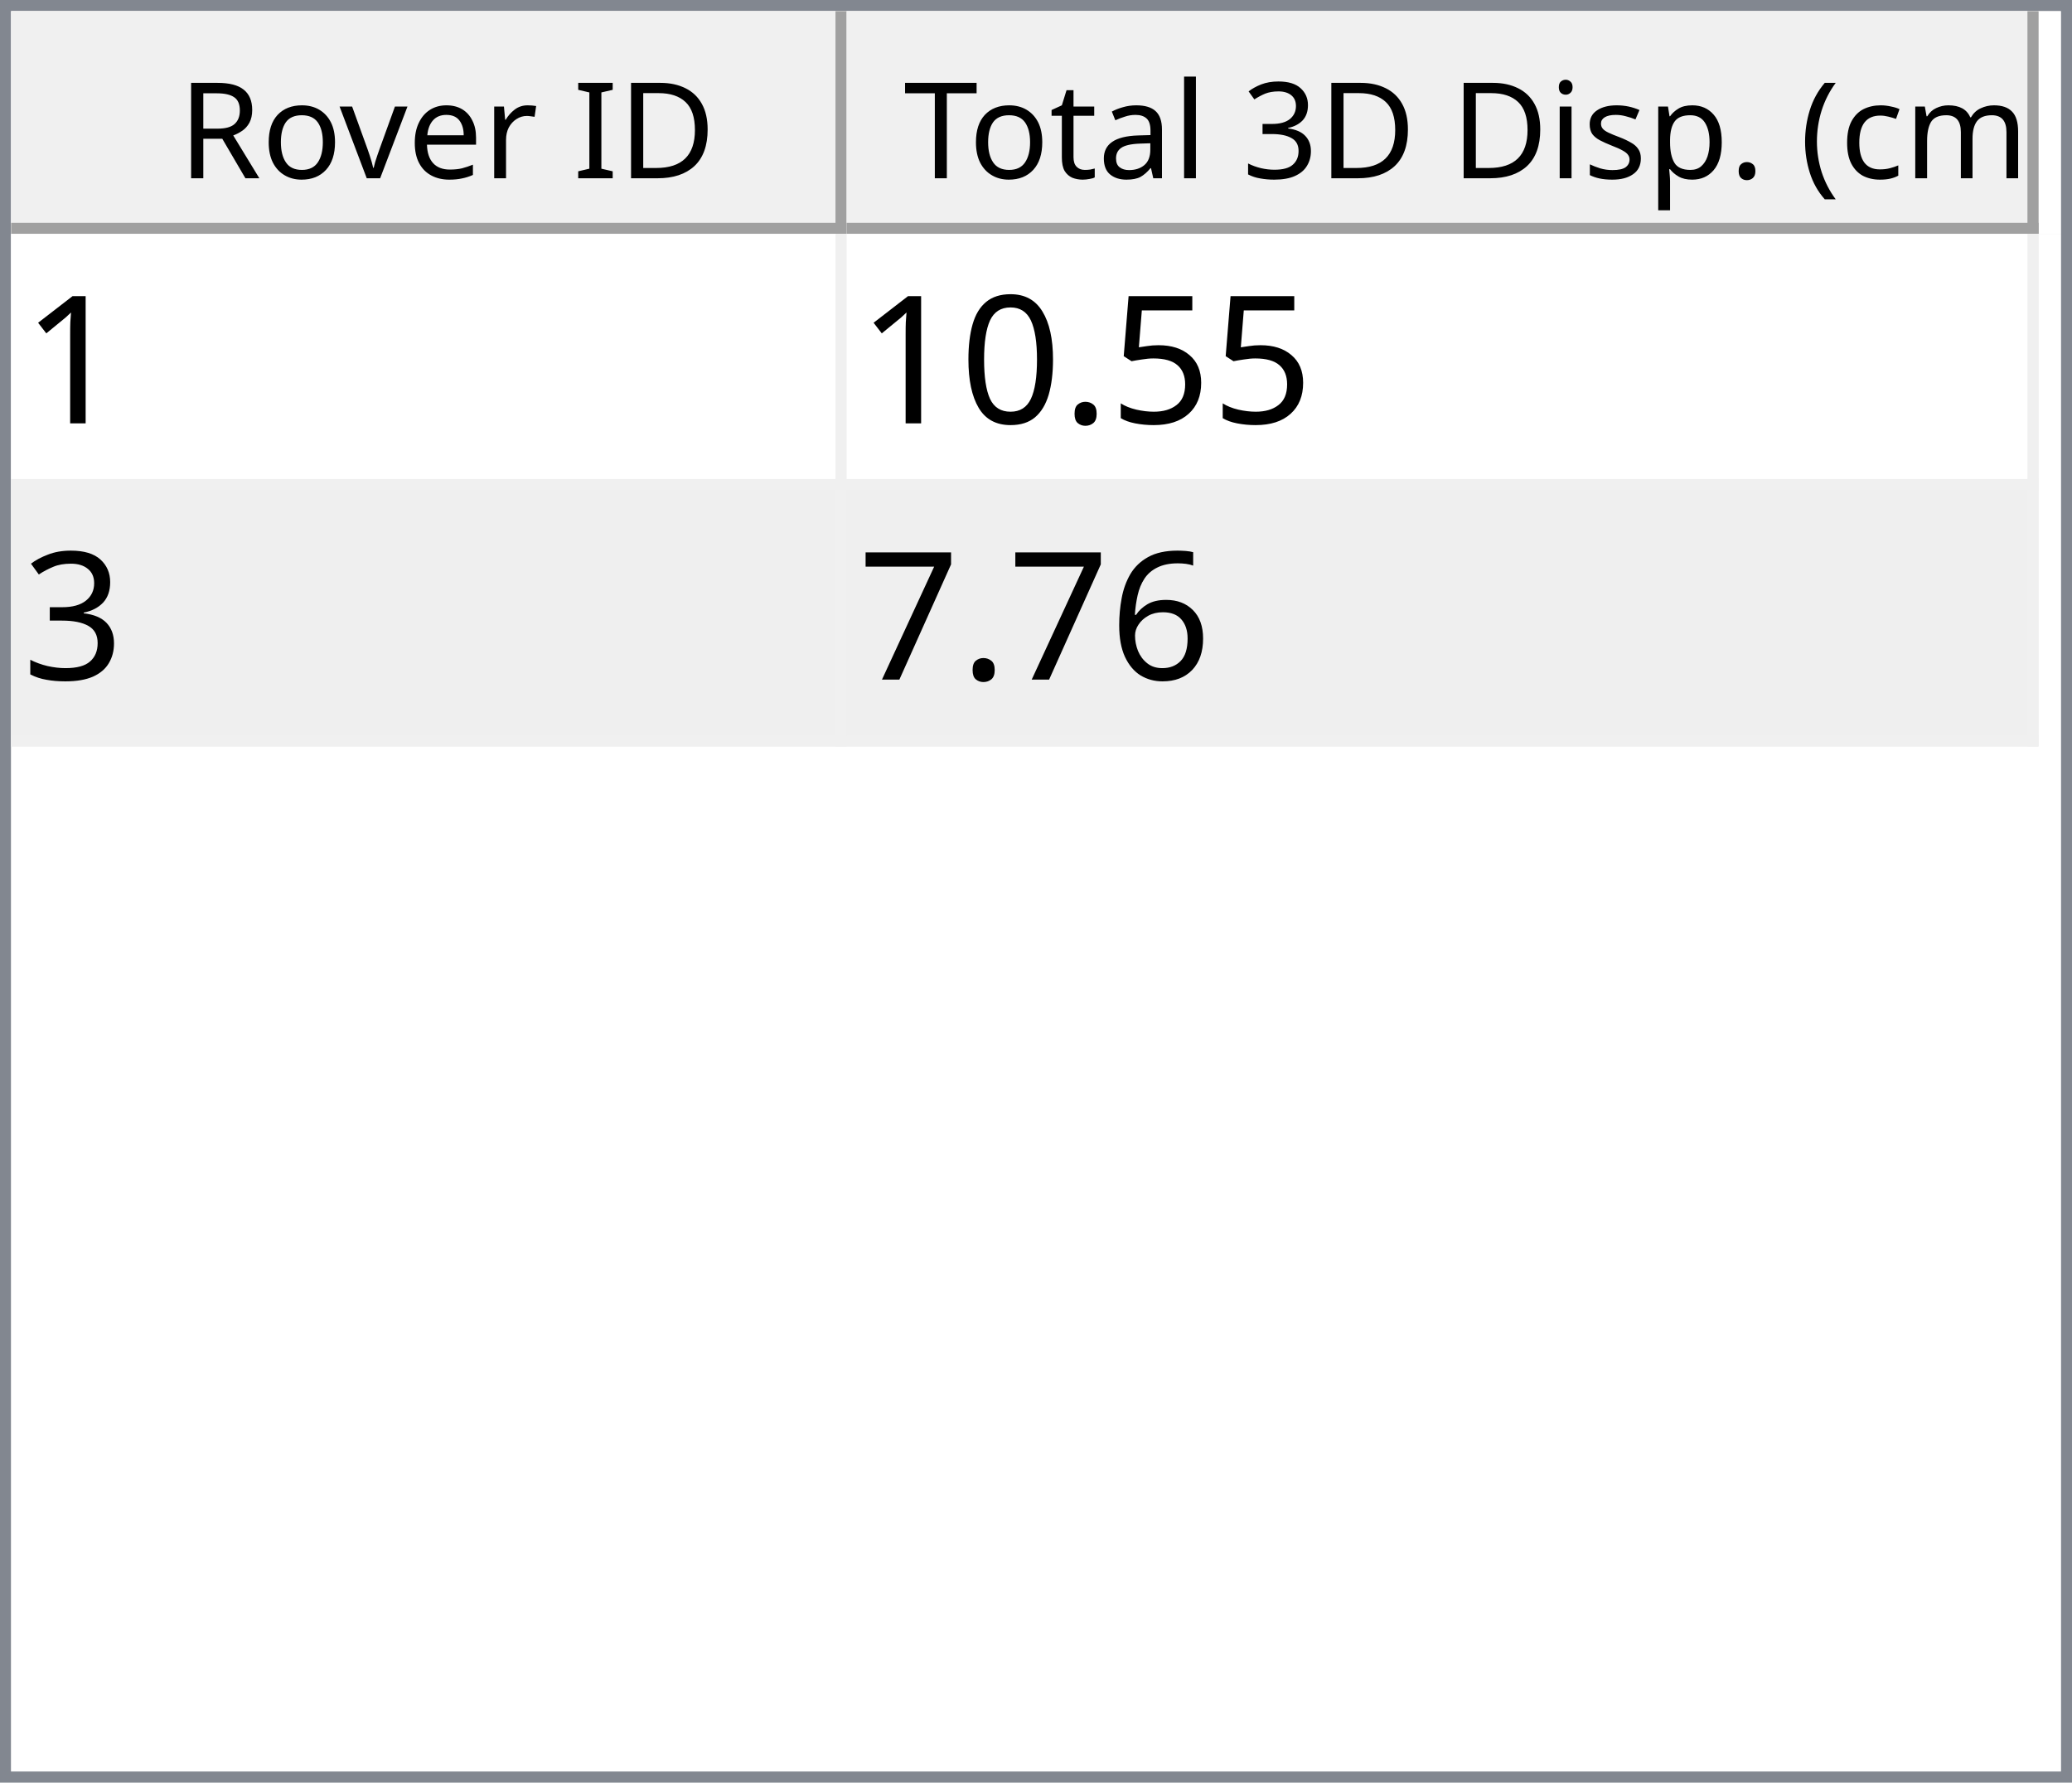
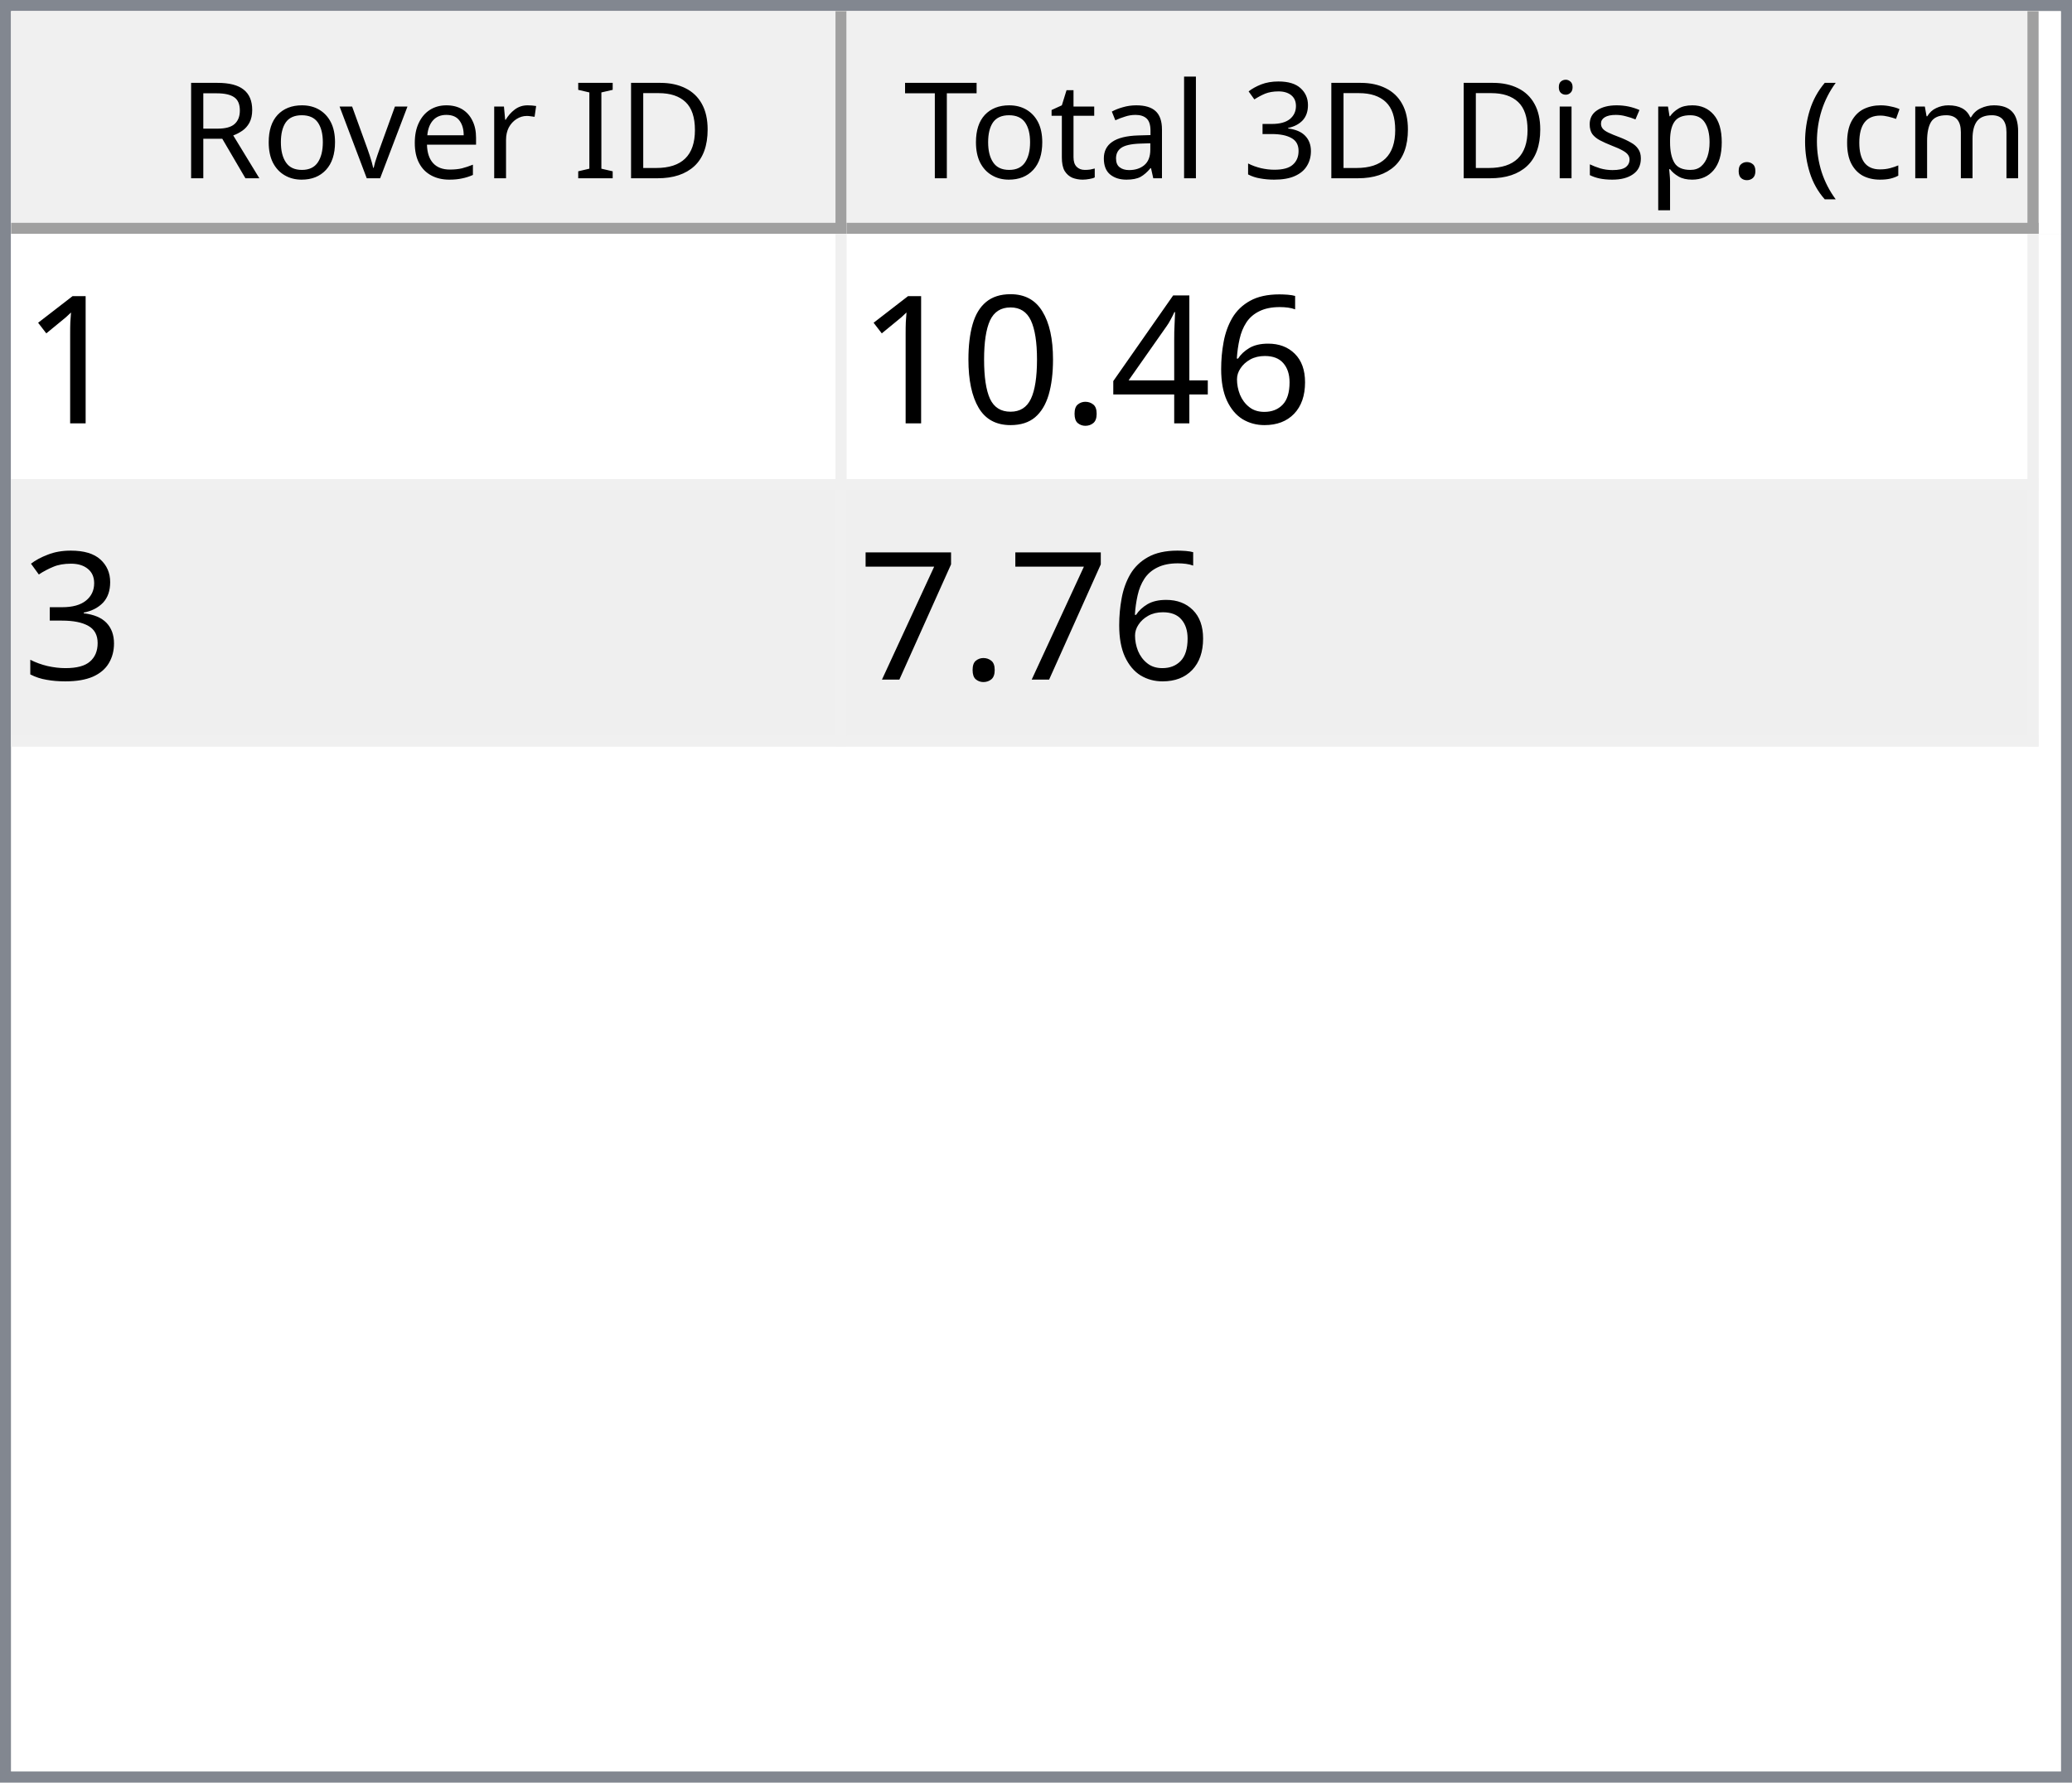
<svg xmlns="http://www.w3.org/2000/svg" style="fill-opacity:1; color-rendering:auto; color-interpolation:auto; text-rendering:auto; stroke:black; stroke-linecap:square; stroke-miterlimit:10; shape-rendering:auto; stroke-opacity:1; fill:black; stroke-dasharray:none; font-weight:normal; stroke-width:1; font-family:'Dialog'; font-style:normal; stroke-linejoin:miter; font-size:12px; stroke-dashoffset:0; image-rendering:auto;" width="186" height="160">
  <defs id="genericDefs" />
  <g>
    <defs id="defs1">
      <clipPath clipPathUnits="userSpaceOnUse" id="clipPath1">
        <path d="M0 0 L186 0 L186 160 L0 160 L0 0 Z" />
      </clipPath>
      <clipPath clipPathUnits="userSpaceOnUse" id="clipPath2">
        <path d="M0 0 L0 160 L186 160 L186 0 Z" />
      </clipPath>
      <clipPath clipPathUnits="userSpaceOnUse" id="clipPath3">
        <path d="M0 0 L0 20 L184 20 L184 0 Z" />
      </clipPath>
      <clipPath clipPathUnits="userSpaceOnUse" id="clipPath4">
        <path d="M0 0 L0 20 L75 20 L75 0 Z" />
      </clipPath>
      <clipPath clipPathUnits="userSpaceOnUse" id="clipPath5">
        <path d="M1 1 L1 19 L74 19 L74 1 Z" />
      </clipPath>
      <clipPath clipPathUnits="userSpaceOnUse" id="clipPath6">
        <path d="M0 0 L0 18 L73 18 L73 0 Z" />
      </clipPath>
      <clipPath clipPathUnits="userSpaceOnUse" id="clipPath7">
        <path d="M-0.5 -0.5 L-0.5 19.5 L74.5 19.5 L74.5 -0.5 Z" />
      </clipPath>
      <clipPath clipPathUnits="userSpaceOnUse" id="clipPath8">
        <path d="M0 0 L0 20 L107 20 L107 0 Z" />
      </clipPath>
      <clipPath clipPathUnits="userSpaceOnUse" id="clipPath9">
        <path d="M1 1 L1 19 L106 19 L106 1 Z" />
      </clipPath>
      <clipPath clipPathUnits="userSpaceOnUse" id="clipPath10">
        <path d="M0 0 L0 18 L105 18 L105 0 Z" />
      </clipPath>
      <clipPath clipPathUnits="userSpaceOnUse" id="clipPath11">
        <path d="M-0.5 -0.5 L-0.5 19.5 L106.5 19.5 L106.5 -0.5 Z" />
      </clipPath>
      <clipPath clipPathUnits="userSpaceOnUse" id="clipPath12">
        <path d="M0 0 L0 138 L184 138 L184 0 Z" />
      </clipPath>
      <clipPath clipPathUnits="userSpaceOnUse" id="clipPath13">
        <path d="M0 0 L0 46 L182 46 L182 0 Z" />
      </clipPath>
      <clipPath clipPathUnits="userSpaceOnUse" id="clipPath14">
        <path d="M-0.5 -0.5 L-0.5 45.5 L181.5 45.5 L181.5 -0.5 Z" />
      </clipPath>
      <clipPath clipPathUnits="userSpaceOnUse" id="clipPath15">
        <path d="M0 0 L0 22 L74 22 L74 0 Z" />
      </clipPath>
      <clipPath clipPathUnits="userSpaceOnUse" id="clipPath16">
        <path d="M0 0 L0 22 L106 22 L106 0 Z" />
      </clipPath>
      <font horiz-adv-x="64.551" id="font1">
        <font-face ascent="107.91" descent="25.098" units-per-em="100" style="font-style:normal; font-family:Segoe UI; font-weight:normal;" />
        <missing-glyph horiz-adv-x="64.551" d="M8.109 0 L8.109 68.266 L56.453 68.266 L56.453 0 L8.109 0 ZM15.328 7.234 L49.219 7.234 L49.219 61.031 L15.328 61.031 L15.328 7.234 Z" />
        <glyph unicode="D" horiz-adv-x="70.117" d="M9.188 0 L9.188 70.016 L28.516 70.016 Q65.531 70.016 65.531 35.891 Q65.531 19.672 55.25 9.836 Q44.969 0 27.734 0 L9.188 0 ZM17.391 62.594 L17.391 7.422 L27.828 7.422 Q41.609 7.422 49.273 14.797 Q56.938 22.172 56.938 35.688 Q56.938 62.594 28.328 62.594 L17.391 62.594 Z" />
        <glyph unicode="I" horiz-adv-x="26.611" d="M17.391 0 L9.188 0 L9.188 70.016 L17.391 70.016 L17.391 0 Z" />
        <glyph unicode=" " horiz-adv-x="27.393" d="" />
        <glyph unicode="r" horiz-adv-x="34.766" d="M34.188 41.891 Q32.078 43.5 28.125 43.5 Q23 43.5 19.555 38.672 Q16.109 33.844 16.109 25.484 L16.109 0 L8.109 0 L8.109 50 L16.109 50 L16.109 39.703 L16.312 39.703 Q18.016 44.969 21.531 47.922 Q25.047 50.875 29.391 50.875 Q32.516 50.875 34.188 50.203 L34.188 41.891 Z" />
        <glyph unicode="e" horiz-adv-x="52.295" d="M48.297 23 L12.984 23 Q13.188 14.656 17.484 10.109 Q21.781 5.562 29.297 5.562 Q37.75 5.562 44.828 11.141 L44.828 3.609 Q38.234 -1.172 27.391 -1.172 Q16.797 -1.172 10.742 5.641 Q4.688 12.453 4.688 24.812 Q4.688 36.469 11.305 43.82 Q17.922 51.172 27.734 51.172 Q37.547 51.172 42.922 44.828 Q48.297 38.484 48.297 27.203 L48.297 23 ZM40.094 29.781 Q40.047 36.719 36.75 40.578 Q33.453 44.438 27.594 44.438 Q21.922 44.438 17.969 40.383 Q14.016 36.328 13.094 29.781 L40.094 29.781 Z" />
        <glyph unicode="v" horiz-adv-x="47.9" d="M47.406 50 L27.484 0 L19.625 0 L0.688 50 L9.469 50 L22.172 13.672 Q23.578 9.672 23.922 6.688 L24.125 6.688 Q24.609 10.453 25.688 13.484 L38.969 50 L47.406 50 Z" />
        <glyph unicode="o" horiz-adv-x="58.594" d="M29 -1.172 Q17.922 -1.172 11.305 5.836 Q4.688 12.844 4.688 24.422 Q4.688 37.016 11.57 44.094 Q18.453 51.172 30.172 51.172 Q41.359 51.172 47.633 44.289 Q53.906 37.406 53.906 25.203 Q53.906 13.234 47.141 6.031 Q40.375 -1.172 29 -1.172 ZM29.594 44.438 Q21.875 44.438 17.383 39.188 Q12.891 33.938 12.891 24.703 Q12.891 15.828 17.43 10.695 Q21.969 5.562 29.594 5.562 Q37.359 5.562 41.531 10.594 Q45.703 15.625 45.703 24.906 Q45.703 34.281 41.531 39.359 Q37.359 44.438 29.594 44.438 Z" />
        <glyph unicode="R" horiz-adv-x="59.814" d="M59.375 0 L49.609 0 L37.891 19.625 Q36.281 22.359 34.766 24.289 Q33.25 26.219 31.664 27.438 Q30.078 28.656 28.25 29.219 Q26.422 29.781 24.125 29.781 L17.391 29.781 L17.391 0 L9.188 0 L9.188 70.016 L30.078 70.016 Q34.672 70.016 38.555 68.867 Q42.438 67.719 45.289 65.375 Q48.141 63.031 49.758 59.547 Q51.375 56.062 51.375 51.375 Q51.375 47.703 50.273 44.656 Q49.172 41.609 47.148 39.211 Q45.125 36.812 42.266 35.133 Q39.406 33.453 35.844 32.516 L35.844 32.328 Q37.594 31.547 38.891 30.547 Q40.188 29.547 41.359 28.18 Q42.531 26.812 43.68 25.078 Q44.828 23.344 46.234 21.047 L59.375 0 ZM17.391 62.594 L17.391 37.203 L28.516 37.203 Q31.594 37.203 34.203 38.133 Q36.812 39.062 38.719 40.797 Q40.625 42.531 41.703 45.047 Q42.781 47.562 42.781 50.688 Q42.781 56.297 39.141 59.445 Q35.5 62.594 28.609 62.594 L17.391 62.594 Z" />
        <glyph unicode=")" horiz-adv-x="30.176" d="M8.297 -15.922 L1.172 -15.922 Q16.406 2.344 16.406 26.812 Q16.406 51.469 1.078 70.016 L8.297 70.016 Q23.531 52.156 23.531 26.703 Q23.531 1.375 8.297 -15.922 Z" />
        <glyph unicode="m" horiz-adv-x="86.133" d="M79.109 0 L71.094 0 L71.094 28.719 Q71.094 37.016 68.531 40.727 Q65.969 44.438 59.906 44.438 Q54.781 44.438 51.195 39.75 Q47.609 35.062 47.609 28.516 L47.609 0 L39.594 0 L39.594 29.688 Q39.594 44.438 28.219 44.438 Q22.953 44.438 19.531 40.016 Q16.109 35.594 16.109 28.516 L16.109 0 L8.109 0 L8.109 50 L16.109 50 L16.109 42.094 L16.312 42.094 Q21.625 51.172 31.844 51.172 Q36.969 51.172 40.773 48.312 Q44.578 45.453 46 40.828 Q51.562 51.172 62.594 51.172 Q79.109 51.172 79.109 30.812 L79.109 0 Z" />
        <glyph unicode="c" horiz-adv-x="46.191" d="M42.188 2.297 Q36.422 -1.172 28.516 -1.172 Q17.828 -1.172 11.258 5.789 Q4.688 12.75 4.688 23.828 Q4.688 36.188 11.766 43.68 Q18.844 51.172 30.672 51.172 Q37.25 51.172 42.281 48.734 L42.281 40.531 Q36.719 44.438 30.375 44.438 Q22.703 44.438 17.797 38.945 Q12.891 33.453 12.891 24.516 Q12.891 15.719 17.508 10.641 Q22.125 5.562 29.891 5.562 Q36.422 5.562 42.188 9.906 L42.188 2.297 Z" />
        <glyph unicode="(" horiz-adv-x="30.176" d="M29.109 -15.922 L21.969 -15.922 Q6.844 1.375 6.844 26.703 Q6.844 52.156 21.969 70.016 L29.203 70.016 Q13.875 51.469 13.875 26.812 Q13.875 2.344 29.109 -15.922 Z" />
        <glyph unicode="." horiz-adv-x="21.68" d="M10.891 -1.078 Q8.641 -1.078 7.055 0.539 Q5.469 2.156 5.469 4.391 Q5.469 6.641 7.055 8.273 Q8.641 9.906 10.891 9.906 Q13.188 9.906 14.797 8.273 Q16.406 6.641 16.406 4.391 Q16.406 2.156 14.797 0.539 Q13.188 -1.078 10.891 -1.078 Z" />
        <glyph unicode="p" horiz-adv-x="58.789" d="M16.312 7.234 L16.109 7.234 L16.109 -23 L8.109 -23 L8.109 50 L16.109 50 L16.109 41.219 L16.312 41.219 Q22.219 51.172 33.594 51.172 Q43.266 51.172 48.688 44.461 Q54.109 37.75 54.109 26.469 Q54.109 13.922 48 6.375 Q41.891 -1.172 31.297 -1.172 Q21.578 -1.172 16.312 7.234 ZM16.109 27.391 L16.109 20.406 Q16.109 14.203 20.141 9.883 Q24.172 5.562 30.375 5.562 Q37.641 5.562 41.773 11.133 Q45.906 16.703 45.906 26.609 Q45.906 34.969 42.047 39.703 Q38.188 44.438 31.594 44.438 Q24.609 44.438 20.359 39.578 Q16.109 34.719 16.109 27.391 Z" />
        <glyph unicode="s" horiz-adv-x="42.432" d="M5.078 1.812 L5.078 10.406 Q11.625 5.562 19.484 5.562 Q30.031 5.562 30.031 12.594 Q30.031 14.594 29.125 15.992 Q28.219 17.391 26.68 18.461 Q25.141 19.531 23.07 20.383 Q21 21.234 18.609 22.172 Q15.281 23.484 12.766 24.828 Q10.25 26.172 8.57 27.859 Q6.891 29.547 6.031 31.695 Q5.172 33.844 5.172 36.719 Q5.172 40.234 6.789 42.945 Q8.406 45.656 11.086 47.484 Q13.766 49.312 17.211 50.242 Q20.656 51.172 24.312 51.172 Q30.812 51.172 35.938 48.922 L35.938 40.828 Q30.422 44.438 23.25 44.438 Q21 44.438 19.195 43.922 Q17.391 43.406 16.094 42.477 Q14.797 41.547 14.086 40.258 Q13.375 38.969 13.375 37.406 Q13.375 35.453 14.086 34.133 Q14.797 32.812 16.164 31.789 Q17.531 30.766 19.484 29.938 Q21.438 29.109 23.922 28.125 Q27.25 26.859 29.883 25.516 Q32.516 24.172 34.375 22.484 Q36.234 20.797 37.234 18.602 Q38.234 16.406 38.234 13.375 Q38.234 9.672 36.602 6.938 Q34.969 4.203 32.234 2.398 Q29.5 0.594 25.93 -0.289 Q22.359 -1.172 18.453 -1.172 Q10.75 -1.172 5.078 1.812 Z" />
        <glyph unicode="i" horiz-adv-x="24.219" d="M12.203 62.703 Q10.062 62.703 8.547 64.164 Q7.031 65.625 7.031 67.875 Q7.031 70.125 8.547 71.609 Q10.062 73.094 12.203 73.094 Q14.406 73.094 15.945 71.609 Q17.484 70.125 17.484 67.875 Q17.484 65.719 15.945 64.211 Q14.406 62.703 12.203 62.703 ZM16.109 0 L8.109 0 L8.109 50 L16.109 50 L16.109 0 Z" />
        <glyph unicode="3" horiz-adv-x="53.906" d="M46.531 19.828 Q46.531 15.094 44.75 11.211 Q42.969 7.328 39.719 4.57 Q36.469 1.812 31.93 0.297 Q27.391 -1.219 21.922 -1.219 Q11.922 -1.219 6 2.594 L6 11.188 Q13.094 5.609 22.219 5.609 Q25.875 5.609 28.828 6.539 Q31.781 7.469 33.906 9.227 Q36.031 10.984 37.18 13.477 Q38.328 15.969 38.328 19.094 Q38.328 32.812 18.797 32.812 L12.984 32.812 L12.984 39.594 L18.5 39.594 Q35.797 39.594 35.797 52.484 Q35.797 64.406 22.609 64.406 Q15.188 64.406 8.688 59.422 L8.688 67.188 Q15.375 71.188 24.609 71.188 Q29 71.188 32.57 69.969 Q36.141 68.75 38.68 66.555 Q41.219 64.359 42.609 61.281 Q44 58.203 44 54.5 Q44 40.672 30.031 36.719 L30.031 36.531 Q33.594 36.141 36.625 34.797 Q39.656 33.453 41.852 31.305 Q44.047 29.156 45.289 26.25 Q46.531 23.344 46.531 19.828 Z" />
        <glyph unicode="l" horiz-adv-x="24.219" d="M16.109 0 L8.109 0 L8.109 74.031 L16.109 74.031 L16.109 0 Z" />
        <glyph unicode="a" horiz-adv-x="50.879" d="M43.891 0 L35.891 0 L35.891 7.812 L35.688 7.812 Q30.469 -1.172 20.312 -1.172 Q12.844 -1.172 8.617 2.781 Q4.391 6.734 4.391 13.281 Q4.391 27.297 20.906 29.594 L35.891 31.688 Q35.891 44.438 25.594 44.438 Q16.547 44.438 9.281 38.281 L9.281 46.484 Q16.656 51.172 26.266 51.172 Q43.891 51.172 43.891 32.516 L43.891 0 ZM35.891 25.297 L23.828 23.641 Q18.266 22.859 15.43 20.875 Q12.594 18.891 12.594 13.875 Q12.594 10.203 15.211 7.883 Q17.828 5.562 22.172 5.562 Q28.125 5.562 32.008 9.742 Q35.891 13.922 35.891 20.312 L35.891 25.297 Z" />
        <glyph unicode="t" horiz-adv-x="33.887" d="M31.297 0.484 Q28.469 -1.078 23.828 -1.078 Q10.688 -1.078 10.688 13.578 L10.688 43.172 L2.094 43.172 L2.094 50 L10.688 50 L10.688 62.203 L18.703 64.797 L18.703 50 L31.297 50 L31.297 43.172 L18.703 43.172 L18.703 14.984 Q18.703 9.969 20.414 7.82 Q22.125 5.672 26.078 5.672 Q29.109 5.672 31.297 7.328 L31.297 0.484 Z" />
        <glyph unicode="T" horiz-adv-x="52.393" d="M50.594 62.594 L30.375 62.594 L30.375 0 L22.172 0 L22.172 62.594 L2 62.594 L2 70.016 L50.594 70.016 L50.594 62.594 Z" />
      </font>
      <font horiz-adv-x="75.0" id="font2">
        <font-face ascent="100.537" descent="21.973" units-per-em="100" style="font-style:normal; font-family:sans-serif; font-weight:normal;" />
        <missing-glyph horiz-adv-x="75.0" d="M12.5 0 L12.5 62.5 L62.5 62.5 L62.5 0 L12.5 0 ZM14.062 1.562 L60.938 1.562 L60.938 60.938 L14.062 60.938 L14.062 1.562 Z" />
        <glyph unicode="1" horiz-adv-x="55.615" d="M37.25 0 L28.469 0 L28.469 56 Q25.297 52.984 20.141 49.953 Q14.984 46.922 10.891 45.406 L10.891 53.906 Q18.266 57.375 23.781 62.305 Q29.297 67.234 31.594 71.875 L37.25 71.875 L37.25 0 Z" />
-         <glyph unicode="5" horiz-adv-x="55.615" d="M4.156 18.75 L13.375 19.531 Q14.406 12.797 18.141 9.398 Q21.875 6 27.156 6 Q33.5 6 37.891 10.789 Q42.281 15.578 42.281 23.484 Q42.281 31 38.062 35.352 Q33.844 39.703 27 39.703 Q22.75 39.703 19.336 37.773 Q15.922 35.844 13.969 32.766 L5.719 33.844 L12.641 70.609 L48.25 70.609 L48.25 62.203 L19.672 62.203 L15.828 42.969 Q22.266 47.469 29.344 47.469 Q38.719 47.469 45.164 40.969 Q51.609 34.469 51.609 24.266 Q51.609 14.547 45.953 7.469 Q39.062 -1.219 27.156 -1.219 Q17.391 -1.219 11.211 4.25 Q5.031 9.719 4.156 18.75 Z" />
+         <glyph unicode="6" horiz-adv-x="55.615" d="M49.75 54.047 L41.016 53.375 Q39.844 58.547 37.703 60.891 Q34.125 64.656 28.906 64.656 Q24.703 64.656 21.531 62.312 Q17.391 59.281 14.992 53.469 Q12.594 47.656 12.5 36.922 Q15.672 41.75 20.266 44.094 Q24.859 46.438 29.891 46.438 Q38.672 46.438 44.852 39.969 Q51.031 33.5 51.031 23.25 Q51.031 16.5 48.125 10.719 Q45.219 4.938 40.141 1.859 Q35.062 -1.219 28.609 -1.219 Q17.625 -1.219 10.695 6.859 Q3.766 14.938 3.766 33.5 Q3.766 54.25 11.422 63.672 Q18.109 71.875 29.438 71.875 Q37.891 71.875 43.289 67.141 Q48.688 62.406 49.75 54.047 ZM13.875 23.188 Q13.875 18.656 15.797 14.508 Q17.719 10.359 21.188 8.18 Q24.656 6 28.469 6 Q34.031 6 38.039 10.492 Q42.047 14.984 42.047 22.703 Q42.047 30.125 38.086 34.398 Q34.125 38.672 28.125 38.672 Q22.172 38.672 18.023 34.398 Q13.875 30.125 13.875 23.188 Z" />
+         <glyph unicode="4" horiz-adv-x="55.615" d="M32.328 0 L32.328 17.141 L1.266 17.141 L1.266 25.203 L33.938 71.578 L41.109 71.578 L41.109 25.203 L50.781 25.203 L50.781 17.141 L41.109 17.141 L41.109 0 L32.328 0 ZM32.328 25.203 L32.328 57.469 L9.906 25.203 L32.328 25.203 Z" />
        <glyph unicode="." horiz-adv-x="27.783" d="M9.078 0 L9.078 10.016 L19.094 10.016 L19.094 0 L9.078 0 Z" />
        <glyph unicode="0" horiz-adv-x="55.615" d="M4.156 35.297 Q4.156 48 6.766 55.742 Q9.375 63.484 14.523 67.68 Q19.672 71.875 27.484 71.875 Q33.25 71.875 37.594 69.555 Q41.938 67.234 44.773 62.867 Q47.609 58.5 49.219 52.227 Q50.828 45.953 50.828 35.297 Q50.828 22.703 48.242 14.969 Q45.656 7.234 40.508 3.008 Q35.359 -1.219 27.484 -1.219 Q17.141 -1.219 11.234 6.203 Q4.156 15.141 4.156 35.297 ZM13.188 35.297 Q13.188 17.672 17.312 11.836 Q21.438 6 27.484 6 Q33.547 6 37.672 11.859 Q41.797 17.719 41.797 35.297 Q41.797 52.984 37.672 58.789 Q33.547 64.594 27.391 64.594 Q21.344 64.594 17.719 59.469 Q13.188 52.938 13.188 35.297 Z" />
        <glyph unicode="3" horiz-adv-x="55.615" d="M4.203 18.891 L12.984 20.062 Q14.5 12.594 18.141 9.297 Q21.781 6 27 6 Q33.203 6 37.477 10.297 Q41.75 14.594 41.75 20.953 Q41.75 27 37.797 30.93 Q33.844 34.859 27.734 34.859 Q25.25 34.859 21.531 33.891 L22.516 41.609 Q23.391 41.5 23.922 41.5 Q29.547 41.5 34.039 44.43 Q38.531 47.359 38.531 53.469 Q38.531 58.297 35.258 61.477 Q31.984 64.656 26.812 64.656 Q21.688 64.656 18.266 61.43 Q14.844 58.203 13.875 51.766 L5.078 53.328 Q6.688 62.156 12.398 67.016 Q18.109 71.875 26.609 71.875 Q32.469 71.875 37.398 69.359 Q42.328 66.844 44.945 62.5 Q47.562 58.156 47.562 53.266 Q47.562 48.641 45.07 44.828 Q42.578 41.016 37.703 38.766 Q44.047 37.312 47.562 32.695 Q51.078 28.078 51.078 21.141 Q51.078 11.766 44.242 5.25 Q37.406 -1.266 26.953 -1.266 Q17.531 -1.266 11.305 4.352 Q5.078 9.969 4.203 18.891 Z" />
-         <glyph unicode="6" horiz-adv-x="55.615" d="M49.75 54.047 L41.016 53.375 Q39.844 58.547 37.703 60.891 Q34.125 64.656 28.906 64.656 Q24.703 64.656 21.531 62.312 Q17.391 59.281 14.992 53.469 Q12.594 47.656 12.5 36.922 Q15.672 41.75 20.266 44.094 Q24.859 46.438 29.891 46.438 Q38.672 46.438 44.852 39.969 Q51.031 33.5 51.031 23.25 Q51.031 16.5 48.125 10.719 Q45.219 4.938 40.141 1.859 Q35.062 -1.219 28.609 -1.219 Q17.625 -1.219 10.695 6.859 Q3.766 14.938 3.766 33.5 Q3.766 54.25 11.422 63.672 Q18.109 71.875 29.438 71.875 Q37.891 71.875 43.289 67.141 Q48.688 62.406 49.75 54.047 ZM13.875 23.188 Q13.875 18.656 15.797 14.508 Q17.719 10.359 21.188 8.18 Q24.656 6 28.469 6 Q34.031 6 38.039 10.492 Q42.047 14.984 42.047 22.703 Q42.047 30.125 38.086 34.398 Q34.125 38.672 28.125 38.672 Q22.172 38.672 18.023 34.398 Q13.875 30.125 13.875 23.188 Z" />
        <glyph unicode="7" horiz-adv-x="55.615" d="M4.734 62.203 L4.734 70.656 L51.078 70.656 L51.078 63.812 Q44.234 56.547 37.523 44.484 Q30.812 32.422 27.156 19.672 Q24.516 10.688 23.781 0 L14.75 0 Q14.891 8.453 18.062 20.414 Q21.234 32.375 27.172 43.484 Q33.109 54.594 39.797 62.203 L4.734 62.203 Z" />
      </font>
    </defs>
    <g style="fill:white; stroke:white;">
      <rect x="0" y="0" width="186" style="clip-path:url(#clipPath1); stroke:none;" height="160" />
    </g>
    <g style="fill:white; text-rendering:optimizeSpeed; color-rendering:optimizeSpeed; image-rendering:optimizeSpeed; shape-rendering:crispEdges; stroke:white; color-interpolation:sRGB;">
      <rect x="0" width="186" height="160" y="0" style="stroke:none;" />
      <path style="stroke:none;" d="M0 160 L186 160 L186 0 L0 0 Z" />
    </g>
    <g style="fill:rgb(240,240,240); font-family:'Segoe UI'; stroke:rgb(240,240,240);">
      <rect x="0" y="0" width="186" style="clip-path:url(#clipPath2); stroke:none;" height="160" />
    </g>
    <g style="fill:rgb(130,135,144); font-family:'Segoe UI'; stroke:rgb(130,135,144);">
      <path d="M0 0 L186 0 L186 160 L0 160 L0 0 ZM1 1 L185 1 L185 159 L1 159 L1 1 Z" style="fill-rule:evenodd; clip-path:url(#clipPath2); stroke:none;" />
    </g>
    <g style="fill:white; font-family:'Segoe UI'; stroke:white;" transform="translate(1,1)">
      <rect x="0" y="0" width="184" style="clip-path:url(#clipPath3); stroke:none;" height="20" />
    </g>
    <g style="fill:rgb(240,240,240); font-family:'Segoe UI'; stroke:rgb(240,240,240);" transform="translate(1,1)">
      <rect x="0" y="0" width="75" style="clip-path:url(#clipPath4); stroke:none;" height="20" />
    </g>
    <g style="font-family:'Segoe UI';" transform="translate(2,2)">
      <text x="14" xml:space="preserve" y="14" style="clip-path:url(#clipPath6); stroke:none;">Rover ID</text>
    </g>
    <g style="fill:rgb(160,160,160); font-family:'Segoe UI'; stroke:rgb(160,160,160); stroke-linejoin:bevel;" transform="translate(1.5,1.5)">
      <line x1="74" x2="74" y1="0" style="fill:none; clip-path:url(#clipPath7);" y2="19" />
    </g>
    <g style="fill:rgb(160,160,160); font-family:'Segoe UI'; stroke:rgb(160,160,160); stroke-linejoin:bevel;" transform="matrix(1,0,0,1,1,1) translate(0.5,0.5)">
      <line x1="0" x2="74" y1="19" style="fill:none; clip-path:url(#clipPath7);" y2="19" />
    </g>
    <g style="fill:rgb(240,240,240); font-family:'Segoe UI'; stroke:rgb(240,240,240);" transform="translate(76,1)">
      <rect x="0" y="0" width="107" style="clip-path:url(#clipPath8); stroke:none;" height="20" />
    </g>
    <g style="font-family:'Segoe UI';" transform="translate(77,2)">
      <text x="1" xml:space="preserve" y="14" style="clip-path:url(#clipPath10); stroke:none;"> Total 3D Disp. (cm)</text>
    </g>
    <g style="fill:rgb(160,160,160); font-family:'Segoe UI'; stroke:rgb(160,160,160); stroke-linejoin:bevel;" transform="translate(76.5,1.5)">
      <line x1="106" x2="106" y1="0" style="fill:none; clip-path:url(#clipPath11);" y2="19" />
    </g>
    <g style="fill:rgb(160,160,160); font-family:'Segoe UI'; stroke:rgb(160,160,160); stroke-linejoin:bevel;" transform="matrix(1,0,0,1,76,1) translate(0.5,0.5)">
      <line x1="0" x2="106" y1="19" style="fill:none; clip-path:url(#clipPath11);" y2="19" />
    </g>
    <g style="fill:white; font-family:'Segoe UI'; stroke:white;" transform="translate(1,21)">
      <rect x="0" y="0" width="184" style="clip-path:url(#clipPath12); stroke:none;" height="138" />
    </g>
    <g style="fill:rgb(240,240,240); font-size:16px; font-family:sans-serif; stroke:rgb(240,240,240);" transform="translate(1,21)">
      <rect x="0" y="0" width="182" style="clip-path:url(#clipPath13); stroke:none;" height="46" />
      <line transform="translate(0.5,0.5)" x1="0" x2="181" y1="22" style="clip-path:url(#clipPath14); fill:none; stroke-linejoin:bevel;" y2="22" />
    </g>
    <g transform="matrix(1,0,0,1,1,21) translate(0.5,0.5)" style="fill:rgb(240,240,240); font-size:16px; font-family:sans-serif; stroke:rgb(240,240,240); stroke-linejoin:bevel;">
      <line x1="0" x2="181" y1="45" style="fill:none; clip-path:url(#clipPath14);" y2="45" />
    </g>
    <g transform="matrix(1,0,0,1,1,21) translate(0.5,0.5)" style="fill:rgb(240,240,240); font-size:16px; font-family:sans-serif; stroke:rgb(240,240,240); stroke-linejoin:bevel;">
      <line x1="74" x2="74" y1="0" style="fill:none; clip-path:url(#clipPath14);" y2="45" />
    </g>
    <g transform="matrix(1,0,0,1,1,21) translate(0.5,0.5)" style="fill:rgb(240,240,240); font-size:16px; font-family:sans-serif; stroke:rgb(240,240,240); stroke-linejoin:bevel;">
      <line x1="181" x2="181" y1="0" style="fill:none; clip-path:url(#clipPath14);" y2="45" />
    </g>
    <g style="fill:white; font-size:16px; font-family:sans-serif; stroke:white;" transform="matrix(1,0,0,1,1,21)">
      <rect x="0" y="0" width="74" style="clip-path:url(#clipPath15); stroke:none;" height="22" />
      <text x="1" y="17" style="fill:black; clip-path:url(#clipPath15); stroke:none;" xml:space="preserve">1</text>
    </g>
    <g style="fill:white; font-size:16px; font-family:sans-serif; stroke:white;" transform="matrix(1,0,0,1,1,21) translate(75,0)">
      <rect x="0" y="0" width="106" style="clip-path:url(#clipPath16); stroke:none;" height="22" />
-       <text x="1" y="17" style="fill:black; clip-path:url(#clipPath16); stroke:none;" xml:space="preserve">10.55</text>
+       <text x="1" y="17" style="fill:black; clip-path:url(#clipPath16); stroke:none;" xml:space="preserve">10.46</text>
    </g>
    <g style="fill:rgb(239,239,239); font-size:16px; font-family:sans-serif; stroke:rgb(239,239,239);" transform="matrix(1,0,0,1,1,21) translate(0,23)">
      <rect x="0" y="0" width="74" style="clip-path:url(#clipPath15); stroke:none;" height="22" />
      <text x="1" y="17" style="fill:black; clip-path:url(#clipPath15); stroke:none;" xml:space="preserve">3</text>
    </g>
    <g style="fill:rgb(239,239,239); font-size:16px; font-family:sans-serif; stroke:rgb(239,239,239);" transform="matrix(1,0,0,1,1,21) translate(75,23)">
      <rect x="0" y="0" width="106" style="clip-path:url(#clipPath16); stroke:none;" height="22" />
      <text x="1" y="17" style="fill:black; clip-path:url(#clipPath16); stroke:none;" xml:space="preserve">7.76</text>
    </g>
  </g>
</svg>
